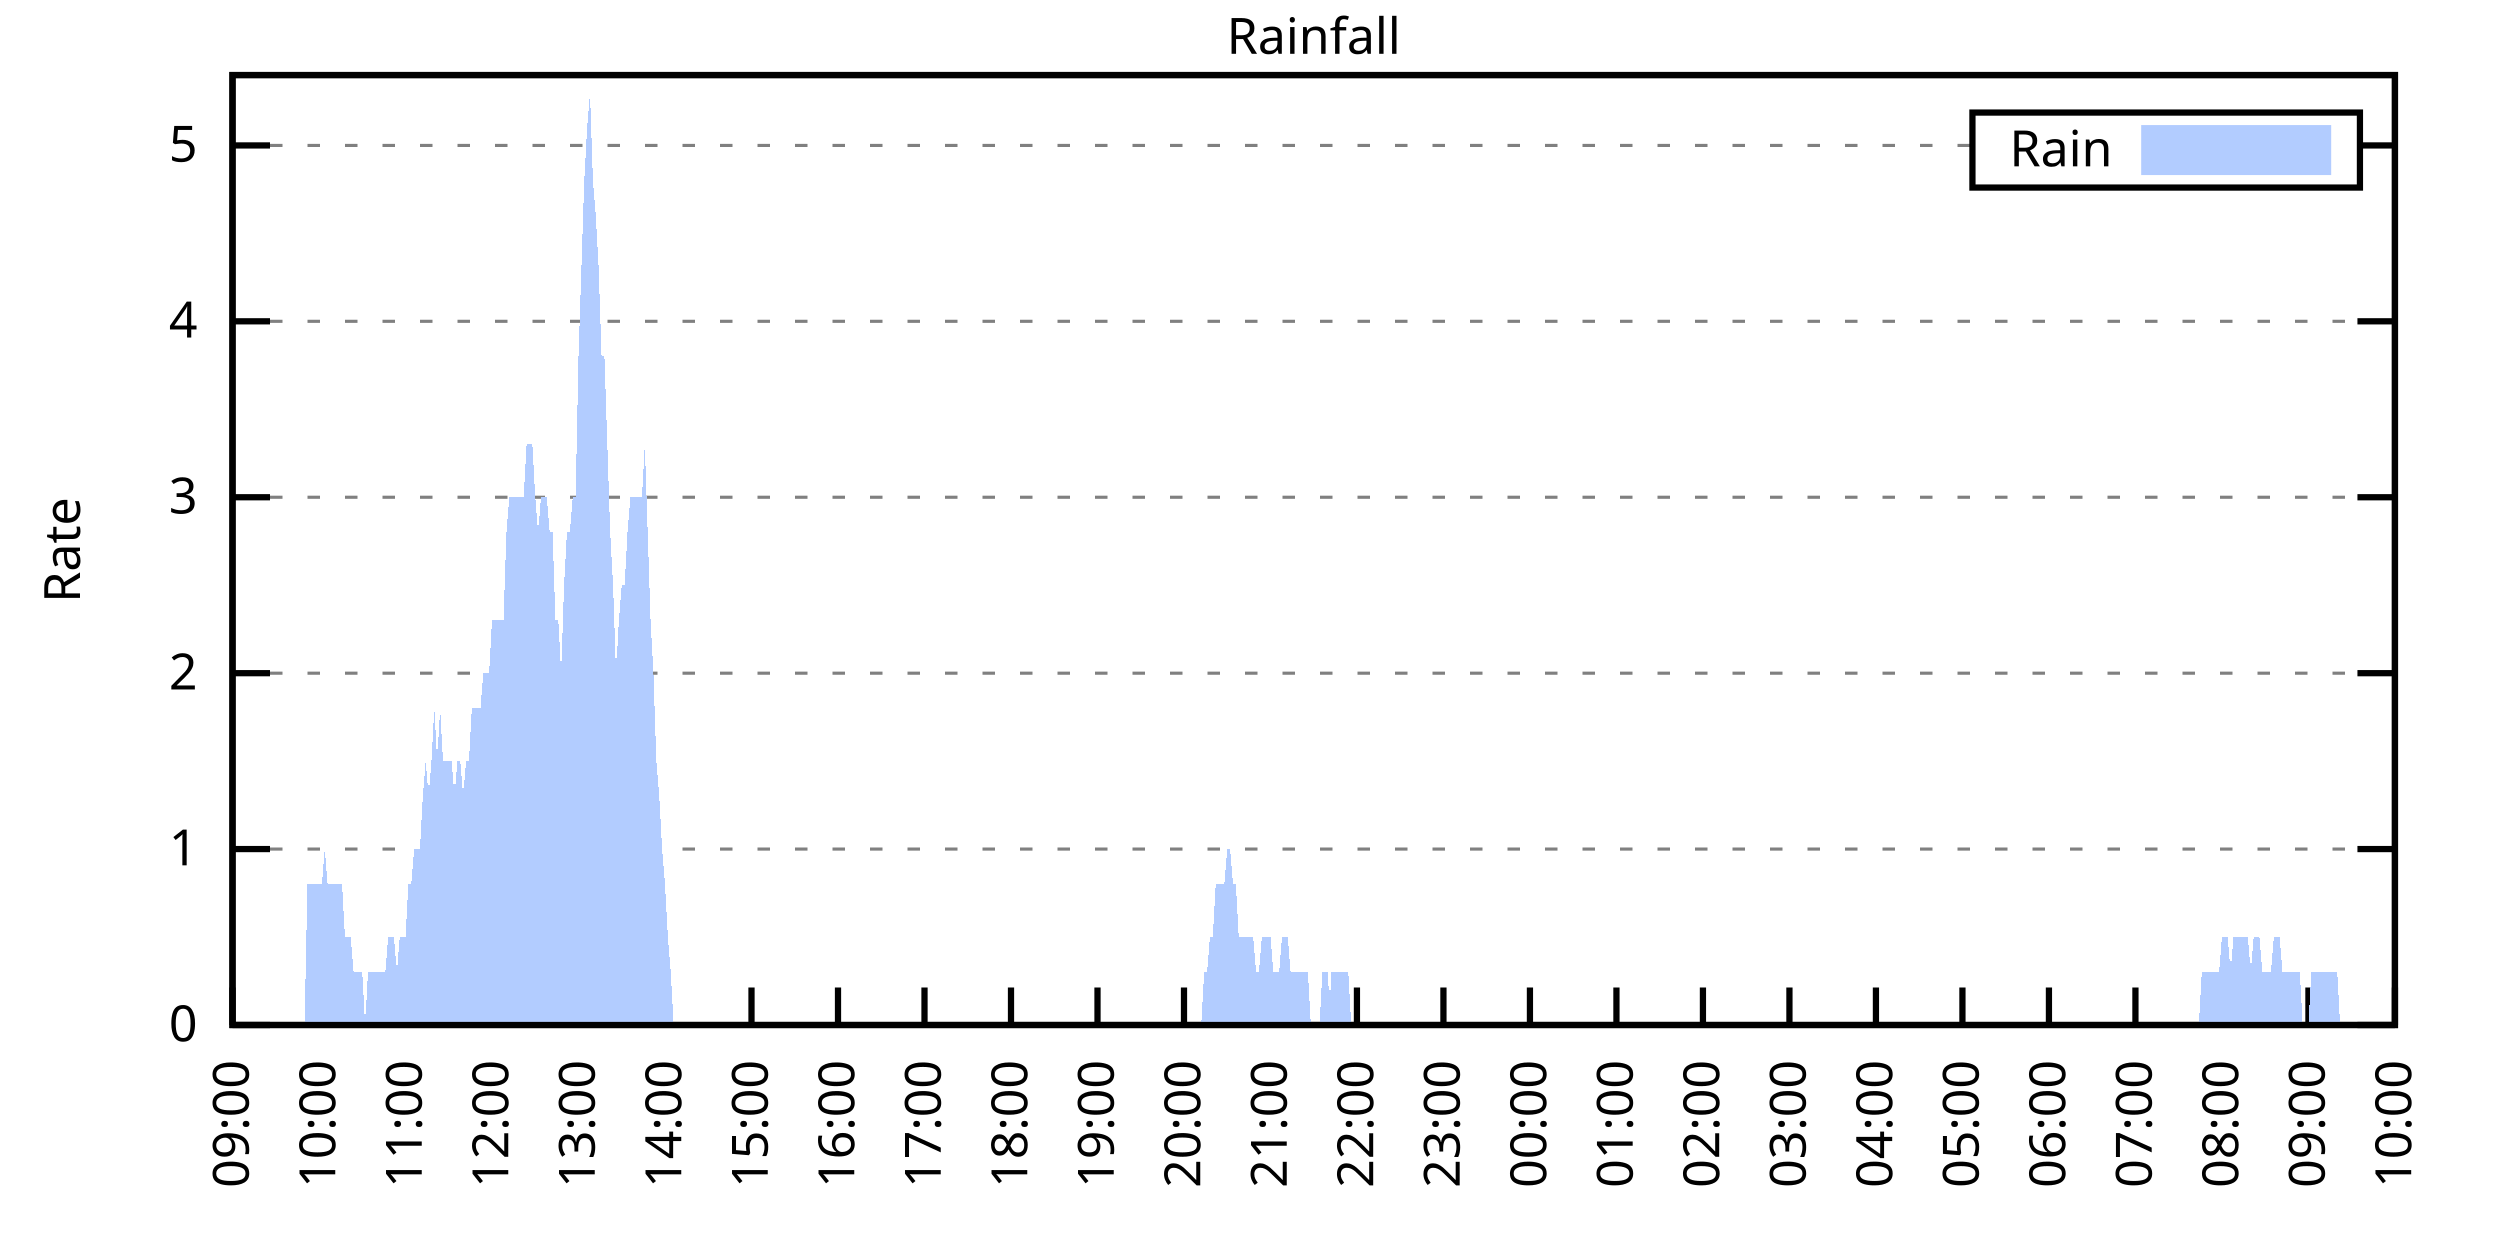
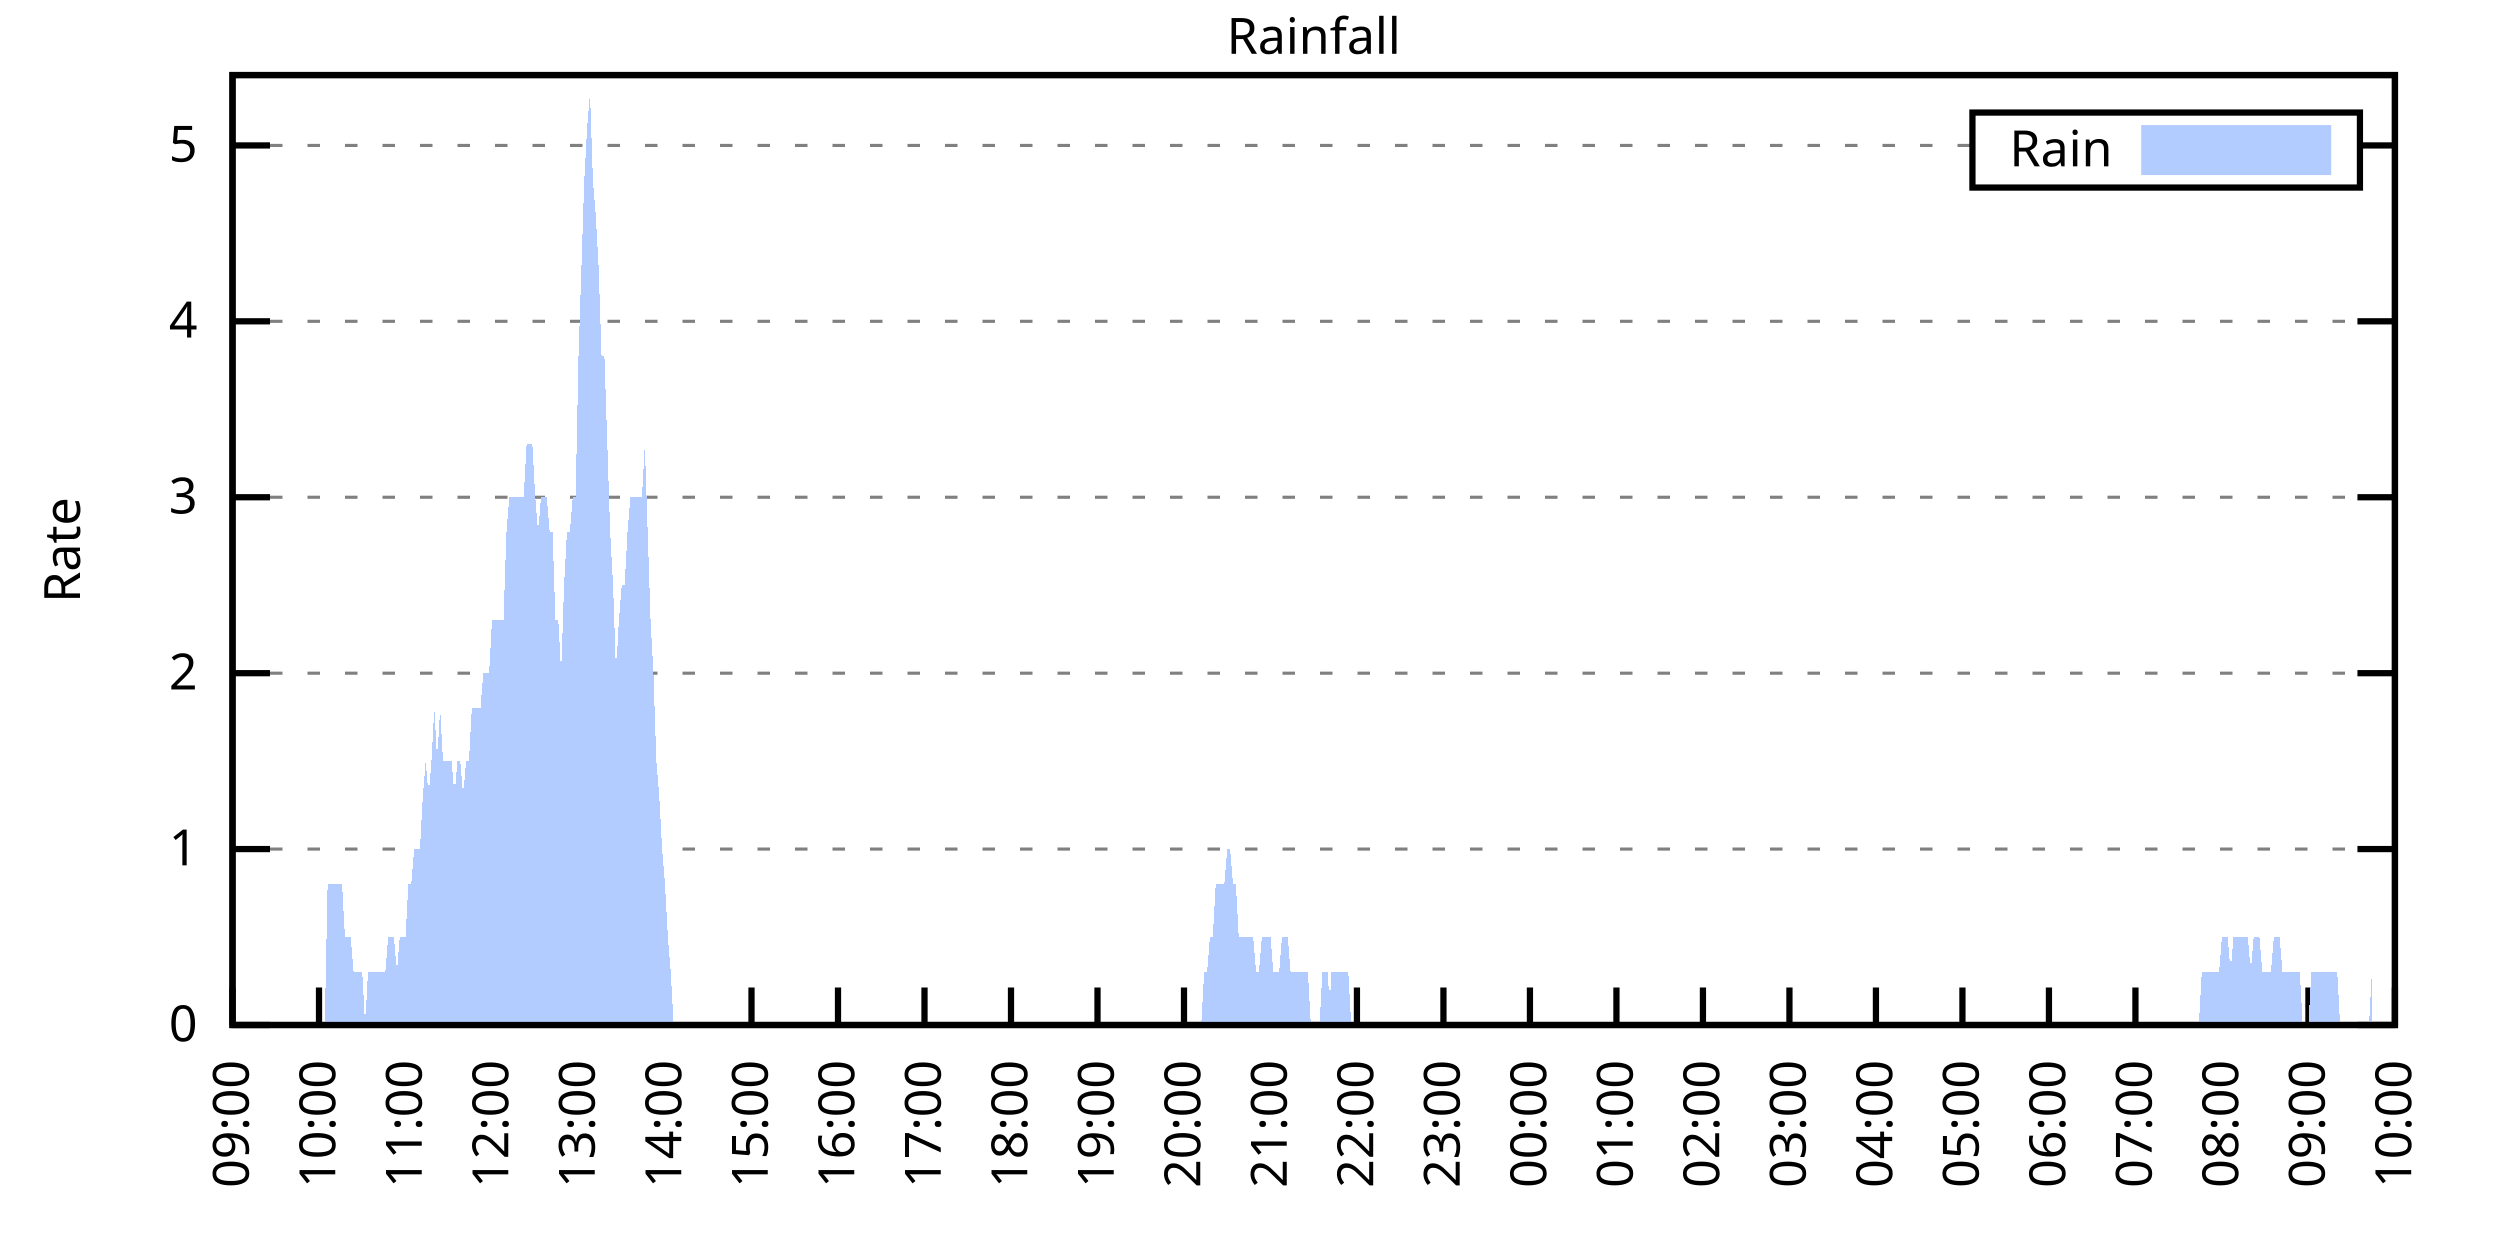
<svg xmlns="http://www.w3.org/2000/svg" xmlns:xlink="http://www.w3.org/1999/xlink" width="400" height="200" viewBox="0 0 400 200">
  <g id="gnuplot_canvas">
    <rect x="0" y="0" width="400" height="200" fill="none" />
    <defs>
      <circle id="gpDot" r="0.5" stroke-width="0.5" stroke="currentColor" />
      <path id="gpPt0" stroke-width="0.333" stroke="currentColor" d="M-1,0 h2 M0,-1 v2" />
      <path id="gpPt1" stroke-width="0.333" stroke="currentColor" d="M-1,-1 L1,1 M1,-1 L-1,1" />
      <path id="gpPt2" stroke-width="0.333" stroke="currentColor" d="M-1,0 L1,0 M0,-1 L0,1 M-1,-1 L1,1 M-1,1 L1,-1" />
      <rect id="gpPt3" stroke-width="0.333" stroke="currentColor" x="-1" y="-1" width="2" height="2" />
      <rect id="gpPt4" stroke-width="0.333" stroke="currentColor" fill="currentColor" x="-1" y="-1" width="2" height="2" />
      <circle id="gpPt5" stroke-width="0.333" stroke="currentColor" cx="0" cy="0" r="1" />
      <use xlink:href="#gpPt5" id="gpPt6" fill="currentColor" stroke="none" />
      <path id="gpPt7" stroke-width="0.333" stroke="currentColor" d="M0,-1.33 L-1.33,0.67 L1.33,0.67 z" />
      <use xlink:href="#gpPt7" id="gpPt8" fill="currentColor" stroke="none" />
      <use xlink:href="#gpPt7" id="gpPt9" stroke="currentColor" transform="rotate(180)" />
      <use xlink:href="#gpPt9" id="gpPt10" fill="currentColor" stroke="none" />
      <use xlink:href="#gpPt3" id="gpPt11" stroke="currentColor" transform="rotate(45)" />
      <use xlink:href="#gpPt11" id="gpPt12" fill="currentColor" stroke="none" />
      <path id="gpPt13" stroke-width="0.333" stroke="currentColor" d="M0,1.330 L1.265,0.411 L0.782,-1.067 L-0.782,-1.076 L-1.265,0.411 z" />
      <use xlink:href="#gpPt13" id="gpPt14" fill="currentColor" stroke="none" />
      <filter id="textbox" filterUnits="objectBoundingBox" x="0" y="0" height="1" width="1">
        <feFlood flood-color="white" flood-opacity="1" result="bgnd" />
        <feComposite in="SourceGraphic" in2="bgnd" operator="atop" />
      </filter>
      <filter id="greybox" filterUnits="objectBoundingBox" x="0" y="0" height="1" width="1">
        <feFlood flood-color="lightgrey" flood-opacity="1" result="grey" />
        <feComposite in="SourceGraphic" in2="grey" operator="atop" />
      </filter>
    </defs>
    <g fill="none" color="white" stroke="currentColor" stroke-width="1.00" stroke-linecap="butt" stroke-linejoin="miter">
</g>
    <g fill="none" color="black" stroke="currentColor" stroke-width="1.00" stroke-linecap="butt" stroke-linejoin="miter">
      <g stroke="none" shape-rendering="crispEdges">
        <polygon fill="rgb(255, 255, 255)" points="37.20,164.00 383.18,164.00 383.18,12.02 37.20,12.02 " />
      </g>
    </g>
    <g fill="none" color="black" stroke="currentColor" stroke-width="1.00" stroke-linecap="butt" stroke-linejoin="miter">
</g>
    <g fill="none" color="black" stroke="black" stroke-width="0.50" stroke-linecap="butt" stroke-linejoin="miter">
</g>
    <g fill="none" color="gray" stroke="currentColor" stroke-width="0.50" stroke-linecap="butt" stroke-linejoin="miter">
      <path stroke="gray" stroke-dasharray="2,4" class="gridline" d="M37.20,164.00 L383.19,164.00  " />
    </g>
    <g fill="none" color="gray" stroke="gray" stroke-width="1.00" stroke-linecap="butt" stroke-linejoin="miter">
</g>
    <g fill="none" color="black" stroke="currentColor" stroke-width="1.00" stroke-linecap="butt" stroke-linejoin="miter">
      <path stroke="black" d="M37.20,164.00 L43.20,164.00 M383.19,164.00 L377.19,164.00  " />
      <g transform="translate(31.60,166.60)" stroke="none" fill="black" font-family="Sans" font-size="8.00" text-anchor="end">
        <text>
          <tspan font-family="Sans"> 0</tspan>
        </text>
      </g>
    </g>
    <g fill="none" color="black" stroke="currentColor" stroke-width="1.00" stroke-linecap="butt" stroke-linejoin="miter">
</g>
    <g fill="none" color="black" stroke="black" stroke-width="0.50" stroke-linecap="butt" stroke-linejoin="miter">
</g>
    <g fill="none" color="gray" stroke="currentColor" stroke-width="0.50" stroke-linecap="butt" stroke-linejoin="miter">
      <path stroke="gray" stroke-dasharray="2,4" class="gridline" d="M37.20,135.85 L383.19,135.85  " />
    </g>
    <g fill="none" color="gray" stroke="gray" stroke-width="1.00" stroke-linecap="butt" stroke-linejoin="miter">
</g>
    <g fill="none" color="black" stroke="currentColor" stroke-width="1.00" stroke-linecap="butt" stroke-linejoin="miter">
      <path stroke="black" d="M37.20,135.85 L43.20,135.85 M383.19,135.85 L377.19,135.85  " />
      <g transform="translate(31.60,138.45)" stroke="none" fill="black" font-family="Sans" font-size="8.00" text-anchor="end">
        <text>
          <tspan font-family="Sans"> 1</tspan>
        </text>
      </g>
    </g>
    <g fill="none" color="black" stroke="currentColor" stroke-width="1.00" stroke-linecap="butt" stroke-linejoin="miter">
</g>
    <g fill="none" color="black" stroke="black" stroke-width="0.50" stroke-linecap="butt" stroke-linejoin="miter">
</g>
    <g fill="none" color="gray" stroke="currentColor" stroke-width="0.50" stroke-linecap="butt" stroke-linejoin="miter">
      <path stroke="gray" stroke-dasharray="2,4" class="gridline" d="M37.20,107.71 L383.19,107.71  " />
    </g>
    <g fill="none" color="gray" stroke="gray" stroke-width="1.00" stroke-linecap="butt" stroke-linejoin="miter">
</g>
    <g fill="none" color="black" stroke="currentColor" stroke-width="1.00" stroke-linecap="butt" stroke-linejoin="miter">
      <path stroke="black" d="M37.20,107.71 L43.20,107.71 M383.19,107.71 L377.19,107.71  " />
      <g transform="translate(31.60,110.31)" stroke="none" fill="black" font-family="Sans" font-size="8.00" text-anchor="end">
        <text>
          <tspan font-family="Sans"> 2</tspan>
        </text>
      </g>
    </g>
    <g fill="none" color="black" stroke="currentColor" stroke-width="1.00" stroke-linecap="butt" stroke-linejoin="miter">
</g>
    <g fill="none" color="black" stroke="black" stroke-width="0.50" stroke-linecap="butt" stroke-linejoin="miter">
</g>
    <g fill="none" color="gray" stroke="currentColor" stroke-width="0.50" stroke-linecap="butt" stroke-linejoin="miter">
      <path stroke="gray" stroke-dasharray="2,4" class="gridline" d="M37.20,79.56 L383.19,79.56  " />
    </g>
    <g fill="none" color="gray" stroke="gray" stroke-width="1.00" stroke-linecap="butt" stroke-linejoin="miter">
</g>
    <g fill="none" color="black" stroke="currentColor" stroke-width="1.00" stroke-linecap="butt" stroke-linejoin="miter">
      <path stroke="black" d="M37.20,79.56 L43.20,79.56 M383.19,79.56 L377.19,79.56  " />
      <g transform="translate(31.60,82.16)" stroke="none" fill="black" font-family="Sans" font-size="8.00" text-anchor="end">
        <text>
          <tspan font-family="Sans"> 3</tspan>
        </text>
      </g>
    </g>
    <g fill="none" color="black" stroke="currentColor" stroke-width="1.00" stroke-linecap="butt" stroke-linejoin="miter">
</g>
    <g fill="none" color="black" stroke="black" stroke-width="0.50" stroke-linecap="butt" stroke-linejoin="miter">
</g>
    <g fill="none" color="gray" stroke="currentColor" stroke-width="0.50" stroke-linecap="butt" stroke-linejoin="miter">
      <path stroke="gray" stroke-dasharray="2,4" class="gridline" d="M37.20,51.41 L383.19,51.41  " />
    </g>
    <g fill="none" color="gray" stroke="gray" stroke-width="1.00" stroke-linecap="butt" stroke-linejoin="miter">
</g>
    <g fill="none" color="black" stroke="currentColor" stroke-width="1.00" stroke-linecap="butt" stroke-linejoin="miter">
      <path stroke="black" d="M37.20,51.41 L43.20,51.41 M383.19,51.41 L377.19,51.41  " />
      <g transform="translate(31.60,54.01)" stroke="none" fill="black" font-family="Sans" font-size="8.00" text-anchor="end">
        <text>
          <tspan font-family="Sans"> 4</tspan>
        </text>
      </g>
    </g>
    <g fill="none" color="black" stroke="currentColor" stroke-width="1.00" stroke-linecap="butt" stroke-linejoin="miter">
</g>
    <g fill="none" color="black" stroke="black" stroke-width="0.50" stroke-linecap="butt" stroke-linejoin="miter">
</g>
    <g fill="none" color="gray" stroke="currentColor" stroke-width="0.50" stroke-linecap="butt" stroke-linejoin="miter">
      <path stroke="gray" stroke-dasharray="2,4" class="gridline" d="M37.20,23.27 L315.59,23.27 M377.59,23.27 L383.19,23.27  " />
    </g>
    <g fill="none" color="gray" stroke="gray" stroke-width="1.00" stroke-linecap="butt" stroke-linejoin="miter">
</g>
    <g fill="none" color="black" stroke="currentColor" stroke-width="1.00" stroke-linecap="butt" stroke-linejoin="miter">
      <path stroke="black" d="M37.20,23.27 L43.20,23.27 M383.19,23.27 L377.19,23.27  " />
      <g transform="translate(31.60,25.87)" stroke="none" fill="black" font-family="Sans" font-size="8.00" text-anchor="end">
        <text>
          <tspan font-family="Sans"> 5</tspan>
        </text>
      </g>
    </g>
    <g fill="none" color="black" stroke="currentColor" stroke-width="1.00" stroke-linecap="butt" stroke-linejoin="miter">
      <path stroke="black" d="M37.20,164.00 L37.20,158.00  " />
      <g transform="translate(39.80,169.60) rotate(270.00)" stroke="none" fill="black" font-family="Sans" font-size="8.00" text-anchor="end">
        <text>
          <tspan font-family="Sans">09:00</tspan>
        </text>
      </g>
    </g>
    <g fill="none" color="black" stroke="currentColor" stroke-width="1.00" stroke-linecap="butt" stroke-linejoin="miter">
      <path stroke="black" d="M51.04,164.00 L51.04,158.00  " />
      <g transform="translate(53.64,169.60) rotate(270.00)" stroke="none" fill="black" font-family="Sans" font-size="8.00" text-anchor="end">
        <text>
          <tspan font-family="Sans">10:00</tspan>
        </text>
      </g>
    </g>
    <g fill="none" color="black" stroke="currentColor" stroke-width="1.00" stroke-linecap="butt" stroke-linejoin="miter">
      <path stroke="black" d="M64.88,164.00 L64.88,158.00  " />
      <g transform="translate(67.48,169.60) rotate(270.00)" stroke="none" fill="black" font-family="Sans" font-size="8.00" text-anchor="end">
        <text>
          <tspan font-family="Sans">11:00</tspan>
        </text>
      </g>
    </g>
    <g fill="none" color="black" stroke="currentColor" stroke-width="1.00" stroke-linecap="butt" stroke-linejoin="miter">
      <path stroke="black" d="M78.72,164.00 L78.72,158.00  " />
      <g transform="translate(81.32,169.60) rotate(270.00)" stroke="none" fill="black" font-family="Sans" font-size="8.00" text-anchor="end">
        <text>
          <tspan font-family="Sans">12:00</tspan>
        </text>
      </g>
    </g>
    <g fill="none" color="black" stroke="currentColor" stroke-width="1.00" stroke-linecap="butt" stroke-linejoin="miter">
      <path stroke="black" d="M92.56,164.00 L92.56,158.00  " />
      <g transform="translate(95.16,169.60) rotate(270.00)" stroke="none" fill="black" font-family="Sans" font-size="8.00" text-anchor="end">
        <text>
          <tspan font-family="Sans">13:00</tspan>
        </text>
      </g>
    </g>
    <g fill="none" color="black" stroke="currentColor" stroke-width="1.00" stroke-linecap="butt" stroke-linejoin="miter">
      <path stroke="black" d="M106.40,164.00 L106.40,158.00  " />
      <g transform="translate(109.00,169.60) rotate(270.00)" stroke="none" fill="black" font-family="Sans" font-size="8.00" text-anchor="end">
        <text>
          <tspan font-family="Sans">14:00</tspan>
        </text>
      </g>
    </g>
    <g fill="none" color="black" stroke="currentColor" stroke-width="1.00" stroke-linecap="butt" stroke-linejoin="miter">
      <path stroke="black" d="M120.24,164.00 L120.24,158.00  " />
      <g transform="translate(122.84,169.60) rotate(270.00)" stroke="none" fill="black" font-family="Sans" font-size="8.00" text-anchor="end">
        <text>
          <tspan font-family="Sans">15:00</tspan>
        </text>
      </g>
    </g>
    <g fill="none" color="black" stroke="currentColor" stroke-width="1.00" stroke-linecap="butt" stroke-linejoin="miter">
      <path stroke="black" d="M134.08,164.00 L134.08,158.00  " />
      <g transform="translate(136.68,169.60) rotate(270.00)" stroke="none" fill="black" font-family="Sans" font-size="8.00" text-anchor="end">
        <text>
          <tspan font-family="Sans">16:00</tspan>
        </text>
      </g>
    </g>
    <g fill="none" color="black" stroke="currentColor" stroke-width="1.00" stroke-linecap="butt" stroke-linejoin="miter">
      <path stroke="black" d="M147.92,164.00 L147.92,158.00  " />
      <g transform="translate(150.52,169.60) rotate(270.00)" stroke="none" fill="black" font-family="Sans" font-size="8.00" text-anchor="end">
        <text>
          <tspan font-family="Sans">17:00</tspan>
        </text>
      </g>
    </g>
    <g fill="none" color="black" stroke="currentColor" stroke-width="1.00" stroke-linecap="butt" stroke-linejoin="miter">
      <path stroke="black" d="M161.76,164.00 L161.76,158.00  " />
      <g transform="translate(164.36,169.60) rotate(270.00)" stroke="none" fill="black" font-family="Sans" font-size="8.00" text-anchor="end">
        <text>
          <tspan font-family="Sans">18:00</tspan>
        </text>
      </g>
    </g>
    <g fill="none" color="black" stroke="currentColor" stroke-width="1.00" stroke-linecap="butt" stroke-linejoin="miter">
      <path stroke="black" d="M175.60,164.00 L175.60,158.00  " />
      <g transform="translate(178.20,169.60) rotate(270.00)" stroke="none" fill="black" font-family="Sans" font-size="8.00" text-anchor="end">
        <text>
          <tspan font-family="Sans">19:00</tspan>
        </text>
      </g>
    </g>
    <g fill="none" color="black" stroke="currentColor" stroke-width="1.00" stroke-linecap="butt" stroke-linejoin="miter">
      <path stroke="black" d="M189.44,164.00 L189.44,158.00  " />
      <g transform="translate(192.04,169.60) rotate(270.00)" stroke="none" fill="black" font-family="Sans" font-size="8.00" text-anchor="end">
        <text>
          <tspan font-family="Sans">20:00</tspan>
        </text>
      </g>
    </g>
    <g fill="none" color="black" stroke="currentColor" stroke-width="1.00" stroke-linecap="butt" stroke-linejoin="miter">
      <path stroke="black" d="M203.28,164.00 L203.28,158.00  " />
      <g transform="translate(205.88,169.60) rotate(270.00)" stroke="none" fill="black" font-family="Sans" font-size="8.00" text-anchor="end">
        <text>
          <tspan font-family="Sans">21:00</tspan>
        </text>
      </g>
    </g>
    <g fill="none" color="black" stroke="currentColor" stroke-width="1.00" stroke-linecap="butt" stroke-linejoin="miter">
      <path stroke="black" d="M217.11,164.00 L217.11,158.00  " />
      <g transform="translate(219.71,169.60) rotate(270.00)" stroke="none" fill="black" font-family="Sans" font-size="8.00" text-anchor="end">
        <text>
          <tspan font-family="Sans">22:00</tspan>
        </text>
      </g>
    </g>
    <g fill="none" color="black" stroke="currentColor" stroke-width="1.00" stroke-linecap="butt" stroke-linejoin="miter">
      <path stroke="black" d="M230.95,164.00 L230.95,158.00  " />
      <g transform="translate(233.55,169.60) rotate(270.00)" stroke="none" fill="black" font-family="Sans" font-size="8.00" text-anchor="end">
        <text>
          <tspan font-family="Sans">23:00</tspan>
        </text>
      </g>
    </g>
    <g fill="none" color="black" stroke="currentColor" stroke-width="1.00" stroke-linecap="butt" stroke-linejoin="miter">
      <path stroke="black" d="M244.79,164.00 L244.79,158.00  " />
      <g transform="translate(247.39,169.60) rotate(270.00)" stroke="none" fill="black" font-family="Sans" font-size="8.00" text-anchor="end">
        <text>
          <tspan font-family="Sans">00:00</tspan>
        </text>
      </g>
    </g>
    <g fill="none" color="black" stroke="currentColor" stroke-width="1.00" stroke-linecap="butt" stroke-linejoin="miter">
      <path stroke="black" d="M258.63,164.00 L258.63,158.00  " />
      <g transform="translate(261.23,169.60) rotate(270.00)" stroke="none" fill="black" font-family="Sans" font-size="8.00" text-anchor="end">
        <text>
          <tspan font-family="Sans">01:00</tspan>
        </text>
      </g>
    </g>
    <g fill="none" color="black" stroke="currentColor" stroke-width="1.00" stroke-linecap="butt" stroke-linejoin="miter">
      <path stroke="black" d="M272.47,164.00 L272.47,158.00  " />
      <g transform="translate(275.07,169.60) rotate(270.00)" stroke="none" fill="black" font-family="Sans" font-size="8.00" text-anchor="end">
        <text>
          <tspan font-family="Sans">02:00</tspan>
        </text>
      </g>
    </g>
    <g fill="none" color="black" stroke="currentColor" stroke-width="1.00" stroke-linecap="butt" stroke-linejoin="miter">
      <path stroke="black" d="M286.31,164.00 L286.31,158.00  " />
      <g transform="translate(288.91,169.60) rotate(270.00)" stroke="none" fill="black" font-family="Sans" font-size="8.00" text-anchor="end">
        <text>
          <tspan font-family="Sans">03:00</tspan>
        </text>
      </g>
    </g>
    <g fill="none" color="black" stroke="currentColor" stroke-width="1.00" stroke-linecap="butt" stroke-linejoin="miter">
      <path stroke="black" d="M300.15,164.00 L300.15,158.00  " />
      <g transform="translate(302.75,169.60) rotate(270.00)" stroke="none" fill="black" font-family="Sans" font-size="8.00" text-anchor="end">
        <text>
          <tspan font-family="Sans">04:00</tspan>
        </text>
      </g>
    </g>
    <g fill="none" color="black" stroke="currentColor" stroke-width="1.00" stroke-linecap="butt" stroke-linejoin="miter">
      <path stroke="black" d="M313.99,164.00 L313.99,158.00  " />
      <g transform="translate(316.59,169.60) rotate(270.00)" stroke="none" fill="black" font-family="Sans" font-size="8.00" text-anchor="end">
        <text>
          <tspan font-family="Sans">05:00</tspan>
        </text>
      </g>
    </g>
    <g fill="none" color="black" stroke="currentColor" stroke-width="1.00" stroke-linecap="butt" stroke-linejoin="miter">
      <path stroke="black" d="M327.83,164.00 L327.83,158.00  " />
      <g transform="translate(330.43,169.60) rotate(270.00)" stroke="none" fill="black" font-family="Sans" font-size="8.00" text-anchor="end">
        <text>
          <tspan font-family="Sans">06:00</tspan>
        </text>
      </g>
    </g>
    <g fill="none" color="black" stroke="currentColor" stroke-width="1.00" stroke-linecap="butt" stroke-linejoin="miter">
      <path stroke="black" d="M341.67,164.00 L341.67,158.00  " />
      <g transform="translate(344.27,169.60) rotate(270.00)" stroke="none" fill="black" font-family="Sans" font-size="8.00" text-anchor="end">
        <text>
          <tspan font-family="Sans">07:00</tspan>
        </text>
      </g>
    </g>
    <g fill="none" color="black" stroke="currentColor" stroke-width="1.00" stroke-linecap="butt" stroke-linejoin="miter">
      <path stroke="black" d="M355.51,164.00 L355.51,158.00  " />
      <g transform="translate(358.11,169.60) rotate(270.00)" stroke="none" fill="black" font-family="Sans" font-size="8.00" text-anchor="end">
        <text>
          <tspan font-family="Sans">08:00</tspan>
        </text>
      </g>
    </g>
    <g fill="none" color="black" stroke="currentColor" stroke-width="1.00" stroke-linecap="butt" stroke-linejoin="miter">
      <path stroke="black" d="M369.35,164.00 L369.35,158.00  " />
      <g transform="translate(371.95,169.60) rotate(270.00)" stroke="none" fill="black" font-family="Sans" font-size="8.00" text-anchor="end">
        <text>
          <tspan font-family="Sans">09:00</tspan>
        </text>
      </g>
    </g>
    <g fill="none" color="black" stroke="currentColor" stroke-width="1.00" stroke-linecap="butt" stroke-linejoin="miter">
      <path stroke="black" d="M383.19,164.00 L383.19,158.00  " />
      <g transform="translate(385.79,169.60) rotate(270.00)" stroke="none" fill="black" font-family="Sans" font-size="8.00" text-anchor="end">
        <text>
          <tspan font-family="Sans">10:00</tspan>
        </text>
      </g>
    </g>
    <g fill="none" color="black" stroke="currentColor" stroke-width="1.00" stroke-linecap="butt" stroke-linejoin="miter">
</g>
    <g fill="none" color="black" stroke="currentColor" stroke-width="1.00" stroke-linecap="butt" stroke-linejoin="miter">
      <path stroke="black" d="M37.20,12.01 L37.20,164.00 L383.19,164.00 L383.19,12.01 L37.20,12.01 Z  " />
    </g>
    <g fill="none" color="black" stroke="currentColor" stroke-width="1.00" stroke-linecap="butt" stroke-linejoin="miter">
</g>
    <g fill="none" color="black" stroke="currentColor" stroke-width="1.00" stroke-linecap="butt" stroke-linejoin="miter">
      <path stroke="black" d="M315.59,30.01 L315.59,18.01 L377.59,18.01 L377.59,30.01 L315.59,30.01 Z  " />
    </g>
    <g id="Rainfall_plot_1">
      <g fill="none" color="white" stroke="black" stroke-width="2.00" stroke-linecap="butt" stroke-linejoin="miter">
</g>
      <g fill="none" color="black" stroke="currentColor" stroke-width="2.00" stroke-linecap="butt" stroke-linejoin="miter">
        <g transform="translate(337.99,26.61)" stroke="none" fill="black" font-family="Sans" font-size="8.00" text-anchor="end">
          <text>
            <tspan font-family="Sans">Rain</tspan>
          </text>
        </g>
      </g>
      <g fill="none" color="black" stroke="currentColor" stroke-width="2.00" stroke-linecap="butt" stroke-linejoin="miter">
        <g stroke="none" shape-rendering="crispEdges">
          <polygon fill="rgb(178, 204, 255)" points="343.59,27.01 371.99,27.01 371.99,21.01 343.59,21.01 " />
        </g>
        <path stroke="rgb(178, 204, 255)" d="M343.59,27.01 L371.99,27.01 L371.99,21.01 L343.59,21.01 L343.59,27.01 Z  " />
      </g>
      <g fill="none" color="black" stroke="currentColor" stroke-width="2.00" stroke-linecap="butt" stroke-linejoin="miter">
        <g stroke="none" shape-rendering="crispEdges">
-           <polygon fill="rgb(178, 204, 255)" points="44.58,164.00 45.04,164.00 45.50,164.00 45.97,164.00 46.43,164.00 46.89,164.00 47.35,164.00 47.81,164.00 48.27,164.00 48.73,164.00 49.19,141.48 49.66,141.48 50.12,141.48 50.58,141.48 51.04,141.48 51.50,141.48 51.96,135.85 52.42,141.48 52.88,141.48 53.35,141.48 53.81,141.48 54.27,141.48 54.73,141.48 55.19,149.93 55.65,149.93 56.11,149.93 56.58,155.56 57.04,155.56 57.50,155.56 57.96,155.56 58.42,164.00 58.88,155.56 59.34,155.56 59.80,155.56 60.27,155.56 60.73,155.56 61.19,155.56 61.65,155.56 62.11,149.93 62.57,149.93 63.03,149.93 63.50,155.56 63.96,149.93 64.42,149.93 64.88,149.93 65.34,141.48 65.80,141.48 66.26,135.85 66.72,135.85 67.19,135.85 67.65,127.41 68.11,121.78 68.57,127.41 69.03,121.78 69.49,113.34 69.95,121.78 70.42,113.34 70.88,121.78 71.34,121.78 71.80,121.78 72.26,121.78 72.72,127.41 73.18,121.78 73.64,121.78 74.11,127.41 74.57,121.78 75.03,121.78 75.49,113.34 75.95,113.34 76.41,113.34 76.87,113.34 77.33,107.71 77.80,107.71 78.26,107.71 78.72,99.26 79.18,99.26 79.64,99.26 80.10,99.26 80.56,99.26 81.03,85.19 81.49,79.56 81.95,79.56 82.41,79.56 82.87,79.56 83.33,79.56 83.79,79.56 84.25,71.12 84.72,71.12 85.18,71.12 85.64,79.56 86.10,85.19 86.56,79.56 87.02,79.56 87.48,79.56 87.95,85.19 88.41,85.19 88.87,99.26 89.33,99.26 89.79,107.71 90.25,93.63 90.71,85.19 91.17,85.19 91.64,79.56 92.10,79.56 92.56,57.04 93.02,42.97 93.48,28.90 93.94,20.45 94.40,14.82 94.87,28.90 95.33,34.53 95.79,42.97 96.25,57.04 96.71,57.04 97.17,71.12 97.63,85.19 98.09,93.63 98.56,107.71 99.02,99.26 99.48,93.63 99.94,93.63 100.40,85.19 100.86,79.56 101.32,79.56 101.78,79.56 102.25,79.56 102.71,79.56 103.17,71.12 103.63,85.19 104.09,99.26 104.55,107.71 105.01,121.78 105.48,127.41 105.94,135.85 106.40,141.48 106.86,149.93 107.32,155.56 107.78,164.00 108.24,164.00 108.70,164.00 109.17,164.00 109.63,164.00 110.09,164.00 110.55,164.00 111.01,164.00 111.47,164.00 111.93,164.00 112.40,164.00 112.86,164.00 113.32,164.00 113.78,164.00 114.24,164.00 114.70,164.00 115.16,164.00 115.62,164.00 116.09,164.00 116.55,164.00 117.01,164.00 117.47,164.00 117.93,164.00 118.39,164.00 118.85,164.00 119.31,164.00 119.78,164.00 120.24,164.00 120.70,164.00 121.16,164.00 121.62,164.00 122.08,164.00 122.54,164.00 123.01,164.00 123.47,164.00 123.93,164.00 124.39,164.00 124.85,164.00 125.31,164.00 125.77,164.00 126.23,164.00 126.70,164.00 127.16,164.00 127.62,164.00 128.08,164.00 128.54,164.00 129.00,164.00 129.46,164.00 129.93,164.00 130.39,164.00 130.85,164.00 131.31,164.00 131.77,164.00 132.23,164.00 132.69,164.00 133.15,164.00 133.62,164.00 134.08,164.00 134.54,164.00 135.00,164.00 135.46,164.00 135.92,164.00 136.38,164.00 136.85,164.00 137.31,164.00 137.77,164.00 138.23,164.00 138.69,164.00 139.15,164.00 139.61,164.00 140.07,164.00 140.54,164.00 141.00,164.00 141.46,164.00 141.92,164.00 142.38,164.00 142.84,164.00 143.30,164.00 143.76,164.00 144.23,164.00 144.69,164.00 145.15,164.00 145.61,164.00 146.07,164.00 146.53,164.00 146.99,164.00 147.46,164.00 147.92,164.00 148.38,164.00 148.84,164.00 149.30,164.00 149.76,164.00 150.22,164.00 150.68,164.00 151.15,164.00 151.61,164.00 152.07,164.00 152.53,164.00 152.99,164.00 153.45,164.00 153.91,164.00 154.38,164.00 154.84,164.00 155.30,164.00 155.76,164.00 156.22,164.00 156.68,164.00 157.14,164.00 157.60,164.00 158.07,164.00 158.53,164.00 158.99,164.00 159.45,164.00 159.91,164.00 160.37,164.00 160.83,164.00 161.30,164.00 161.76,164.00 162.22,164.00 162.68,164.00 163.14,164.00 163.60,164.00 164.06,164.00 164.52,164.00 164.99,164.00 165.45,164.00 165.91,164.00 166.37,164.00 166.83,164.00 167.29,164.00 167.75,164.00 168.21,164.00 168.68,164.00 169.14,164.00 169.60,164.00 170.06,164.00 170.52,164.00 170.98,164.00 171.44,164.00 171.91,164.00 172.37,164.00 172.83,164.00 173.29,164.00 173.75,164.00 174.21,164.00 174.67,164.00 175.13,164.00 175.60,164.00 176.06,164.00 176.52,164.00 176.98,164.00 177.44,164.00 177.90,164.00 178.36,164.00 178.83,164.00 179.29,164.00 179.75,164.00 180.21,164.00 180.67,164.00 181.13,164.00 181.59,164.00 182.05,164.00 182.52,164.00 182.98,164.00 183.44,164.00 183.90,164.00 184.36,164.00 184.82,164.00 185.28,164.00 185.75,164.00 186.21,164.00 186.67,164.00 187.13,164.00 187.59,164.00 188.05,164.00 188.51,164.00 188.97,164.00 189.44,164.00 189.90,164.00 190.36,164.00 190.82,164.00 191.28,164.00 191.74,164.00 192.20,164.00 192.66,155.56 193.13,155.56 193.59,149.93 194.05,149.93 194.51,141.48 194.97,141.48 195.43,141.48 195.89,141.48 196.36,135.85 196.82,135.85 197.28,141.48 197.74,141.48 198.20,149.93 198.66,149.93 199.12,149.93 199.58,149.93 200.05,149.93 200.51,149.93 200.97,155.56 201.43,155.56 201.89,149.93 202.35,149.93 202.81,149.93 203.28,149.93 203.74,155.56 204.20,155.56 204.66,155.56 205.12,149.93 205.58,149.93 206.04,149.93 206.50,155.56 206.97,155.56 207.43,155.56 207.89,155.56 208.35,155.56 208.81,155.56 209.27,155.56 209.73,164.00 210.20,164.00 210.66,164.00 210.89,164.00 211.12,164.00 211.58,155.56 212.04,155.56 212.50,155.56 212.73,164.00 212.96,155.56 213.42,155.56 213.89,155.56 214.35,155.56 214.81,155.56 215.27,155.56 215.73,155.56 216.19,164.00 216.65,164.00 217.11,164.00 217.58,164.00 218.04,164.00 218.50,164.00 218.96,164.00 219.42,164.00 219.88,164.00 220.34,164.00 220.81,164.00 221.27,164.00 221.73,164.00 222.19,164.00 222.65,164.00 223.11,164.00 223.57,164.00 224.03,164.00 224.50,164.00 224.96,164.00 225.42,164.00 225.88,164.00 226.34,164.00 226.80,164.00 227.26,164.00 227.73,164.00 228.19,164.00 228.65,164.00 229.11,164.00 229.57,164.00 230.03,164.00 230.49,164.00 230.95,164.00 231.42,164.00 231.88,164.00 232.34,164.00 232.80,164.00 233.26,164.00 233.72,164.00 234.18,164.00 234.64,164.00 235.11,164.00 235.57,164.00 236.03,164.00 236.49,164.00 236.95,164.00 237.41,164.00 237.87,164.00 238.34,164.00 238.80,164.00 239.26,164.00 239.72,164.00 240.18,164.00 240.64,164.00 241.10,164.00 241.56,164.00 242.03,164.00 242.49,164.00 242.95,164.00 243.41,164.00 243.87,164.00 244.33,164.00 244.79,164.00 245.26,164.00 245.72,164.00 246.18,164.00 246.64,164.00 247.10,164.00 247.56,164.00 248.02,164.00 248.48,164.00 248.95,164.00 249.41,164.00 249.87,164.00 250.33,164.00 250.79,164.00 251.25,164.00 251.71,164.00 252.18,164.00 252.64,164.00 253.10,164.00 253.56,164.00 254.02,164.00 254.48,164.00 254.94,164.00 255.40,164.00 255.87,164.00 256.33,164.00 256.79,164.00 257.25,164.00 257.71,164.00 258.17,164.00 258.63,164.00 259.09,164.00 259.56,164.00 260.02,164.00 260.48,164.00 260.94,164.00 261.40,164.00 261.86,164.00 262.32,164.00 262.79,164.00 263.25,164.00 263.71,164.00 264.17,164.00 264.63,164.00 265.09,164.00 265.55,164.00 266.01,164.00 266.48,164.00 266.94,164.00 267.40,164.00 267.86,164.00 268.32,164.00 268.78,164.00 269.24,164.00 269.71,164.00 270.17,164.00 270.63,164.00 271.09,164.00 271.55,164.00 272.01,164.00 272.47,164.00 272.93,164.00 273.40,164.00 273.86,164.00 274.32,164.00 274.78,164.00 275.24,164.00 275.70,164.00 276.16,164.00 276.63,164.00 277.09,164.00 277.55,164.00 278.01,164.00 278.47,164.00 278.93,164.00 279.39,164.00 279.85,164.00 280.32,164.00 280.78,164.00 281.24,164.00 281.70,164.00 282.16,164.00 282.62,164.00 283.08,164.00 283.54,164.00 284.01,164.00 284.47,164.00 284.93,164.00 285.39,164.00 285.85,164.00 286.31,164.00 286.77,164.00 287.24,164.00 287.70,164.00 288.16,164.00 288.62,164.00 289.08,164.00 289.54,164.00 290.00,164.00 290.46,164.00 290.93,164.00 291.39,164.00 291.85,164.00 292.31,164.00 292.77,164.00 293.23,164.00 293.69,164.00 294.16,164.00 294.62,164.00 295.08,164.00 295.54,164.00 296.00,164.00 296.46,164.00 296.92,164.00 297.38,164.00 297.85,164.00 298.31,164.00 298.77,164.00 299.23,164.00 299.69,164.00 300.15,164.00 300.61,164.00 301.08,164.00 301.54,164.00 302.00,164.00 302.46,164.00 302.92,164.00 303.38,164.00 303.84,164.00 304.30,164.00 304.77,164.00 305.23,164.00 305.69,164.00 306.15,164.00 306.61,164.00 307.07,164.00 307.53,164.00 307.99,164.00 308.46,164.00 308.92,164.00 309.38,164.00 309.84,164.00 310.30,164.00 310.76,164.00 311.22,164.00 311.69,164.00 312.15,164.00 312.61,164.00 313.07,164.00 313.53,164.00 313.99,164.00 314.45,164.00 314.91,164.00 315.38,164.00 315.84,164.00 316.30,164.00 316.76,164.00 317.22,164.00 317.68,164.00 318.14,164.00 318.61,164.00 319.07,164.00 319.53,164.00 319.99,164.00 320.45,164.00 320.91,164.00 321.37,164.00 321.83,164.00 322.30,164.00 322.76,164.00 323.22,164.00 323.68,164.00 324.14,164.00 324.60,164.00 325.06,164.00 325.53,164.00 325.99,164.00 326.45,164.00 326.91,164.00 327.37,164.00 327.83,164.00 328.29,164.00 328.75,164.00 329.22,164.00 329.68,164.00 330.14,164.00 330.60,164.00 331.06,164.00 331.52,164.00 331.98,164.00 332.44,164.00 332.91,164.00 333.37,164.00 333.83,164.00 334.29,164.00 334.75,164.00 335.21,164.00 335.67,164.00 336.14,164.00 336.60,164.00 337.06,164.00 337.52,164.00 337.98,164.00 338.44,164.00 338.90,164.00 339.36,164.00 339.83,164.00 340.29,164.00 340.75,164.00 341.21,164.00 341.67,164.00 342.13,164.00 342.59,164.00 343.06,164.00 343.52,164.00 343.98,164.00 344.44,164.00 344.90,164.00 345.36,164.00 345.82,164.00 346.28,164.00 346.75,164.00 347.21,164.00 347.67,164.00 348.13,164.00 348.59,164.00 349.05,164.00 349.51,164.00 349.97,164.00 350.44,164.00 350.90,164.00 351.36,164.00 351.82,164.00 352.28,155.56 352.74,155.56 353.20,155.56 353.67,155.56 354.13,155.56 354.59,155.56 355.05,155.56 355.51,149.93 355.97,149.93 356.43,149.93 356.89,155.56 357.36,149.93 357.82,149.93 358.28,149.93 358.74,149.93 359.20,149.93 359.66,149.93 360.12,155.56 360.59,149.93 361.05,149.93 361.51,149.93 361.97,155.56 362.43,155.56 362.89,155.56 363.35,155.56 363.81,149.93 364.28,149.93 364.74,149.93 365.20,155.56 365.66,155.56 366.12,155.56 366.58,155.56 367.04,155.56 367.51,155.56 367.97,155.56 368.43,164.00 368.89,164.00 369.35,164.00 369.81,155.56 370.27,155.56 370.73,155.56 371.20,155.56 371.66,155.56 372.12,155.56 372.58,155.56 373.04,155.56 373.50,155.56 373.96,155.56 374.42,164.00 374.89,164.00 375.35,164.00 375.81,164.00 376.27,164.00 376.27,164.00 44.58,164.00 " />
+           <polygon fill="rgb(178, 204, 255)" points="47.81,164.00 48.27,164.00 48.73,164.00 49.19,164.00 49.66,164.00 50.12,164.00 50.58,164.00 51.04,164.00 51.50,164.00 51.96,164.00 52.42,141.48 52.88,141.48 53.35,141.48 53.81,141.48 54.27,141.48 54.73,141.48 55.19,149.93 55.65,149.93 56.11,149.93 56.58,155.56 57.04,155.56 57.50,155.56 57.96,155.56 58.42,164.00 58.88,155.56 59.34,155.56 59.80,155.56 60.27,155.56 60.73,155.56 61.19,155.56 61.65,155.56 62.11,149.93 62.57,149.93 63.03,149.93 63.50,155.56 63.96,149.93 64.42,149.93 64.88,149.93 65.34,141.48 65.80,141.48 66.26,135.85 66.72,135.85 67.19,135.85 67.65,127.41 68.11,121.78 68.57,127.41 69.03,121.78 69.49,113.34 69.95,121.78 70.42,113.34 70.88,121.78 71.34,121.78 71.80,121.78 72.26,121.78 72.72,127.41 73.18,121.78 73.64,121.78 74.11,127.41 74.57,121.78 75.03,121.78 75.49,113.34 75.95,113.34 76.41,113.34 76.87,113.34 77.33,107.71 77.80,107.71 78.26,107.71 78.72,99.26 79.18,99.26 79.64,99.26 80.10,99.26 80.56,99.26 81.03,85.19 81.49,79.56 81.95,79.56 82.41,79.56 82.87,79.56 83.33,79.56 83.79,79.56 84.25,71.12 84.72,71.12 85.18,71.12 85.64,79.56 86.10,85.19 86.56,79.56 87.02,79.56 87.48,79.56 87.95,85.19 88.41,85.19 88.87,99.26 89.33,99.26 89.79,107.71 90.25,93.63 90.71,85.19 91.17,85.19 91.64,79.56 92.10,79.56 92.56,57.04 93.02,42.97 93.48,28.90 93.94,20.45 94.40,14.82 94.87,28.90 95.33,34.53 95.79,42.97 96.25,57.04 96.71,57.04 97.17,71.12 97.63,85.19 98.09,93.63 98.56,107.71 99.02,99.26 99.48,93.63 99.94,93.63 100.40,85.19 100.86,79.56 101.32,79.56 101.78,79.56 102.25,79.56 102.71,79.56 103.17,71.12 103.63,85.19 104.09,99.26 104.55,107.71 105.01,121.78 105.48,127.41 105.94,135.85 106.40,141.48 106.86,149.93 107.32,155.56 107.78,164.00 108.24,164.00 108.70,164.00 109.17,164.00 109.63,164.00 110.09,164.00 110.55,164.00 111.01,164.00 111.47,164.00 111.93,164.00 112.40,164.00 112.86,164.00 113.32,164.00 113.78,164.00 114.24,164.00 114.70,164.00 115.16,164.00 115.62,164.00 116.09,164.00 116.55,164.00 117.01,164.00 117.47,164.00 117.93,164.00 118.39,164.00 118.85,164.00 119.31,164.00 119.78,164.00 120.24,164.00 120.70,164.00 121.16,164.00 121.62,164.00 122.08,164.00 122.54,164.00 123.01,164.00 123.47,164.00 123.93,164.00 124.39,164.00 124.85,164.00 125.31,164.00 125.77,164.00 126.23,164.00 126.70,164.00 127.16,164.00 127.62,164.00 128.08,164.00 128.54,164.00 129.00,164.00 129.46,164.00 129.93,164.00 130.39,164.00 130.85,164.00 131.31,164.00 131.77,164.00 132.23,164.00 132.69,164.00 133.15,164.00 133.62,164.00 134.08,164.00 134.54,164.00 135.00,164.00 135.46,164.00 135.92,164.00 136.38,164.00 136.85,164.00 137.31,164.00 137.77,164.00 138.23,164.00 138.69,164.00 139.15,164.00 139.61,164.00 140.07,164.00 140.54,164.00 141.00,164.00 141.46,164.00 141.92,164.00 142.38,164.00 142.84,164.00 143.30,164.00 143.76,164.00 144.23,164.00 144.69,164.00 145.15,164.00 145.61,164.00 146.07,164.00 146.53,164.00 146.99,164.00 147.46,164.00 147.92,164.00 148.38,164.00 148.84,164.00 149.30,164.00 149.76,164.00 150.22,164.00 150.68,164.00 151.15,164.00 151.61,164.00 152.07,164.00 152.53,164.00 152.99,164.00 153.45,164.00 153.91,164.00 154.38,164.00 154.84,164.00 155.30,164.00 155.76,164.00 156.22,164.00 156.68,164.00 157.14,164.00 157.60,164.00 158.07,164.00 158.53,164.00 158.99,164.00 159.45,164.00 159.91,164.00 160.37,164.00 160.83,164.00 161.30,164.00 161.76,164.00 162.22,164.00 162.68,164.00 163.14,164.00 163.60,164.00 164.06,164.00 164.52,164.00 164.99,164.00 165.45,164.00 165.91,164.00 166.37,164.00 166.83,164.00 167.29,164.00 167.75,164.00 168.21,164.00 168.68,164.00 169.14,164.00 169.60,164.00 170.06,164.00 170.52,164.00 170.98,164.00 171.44,164.00 171.91,164.00 172.37,164.00 172.83,164.00 173.29,164.00 173.75,164.00 174.21,164.00 174.67,164.00 175.13,164.00 175.60,164.00 176.06,164.00 176.52,164.00 176.98,164.00 177.44,164.00 177.90,164.00 178.36,164.00 178.83,164.00 179.29,164.00 179.75,164.00 180.21,164.00 180.67,164.00 181.13,164.00 181.59,164.00 182.05,164.00 182.52,164.00 182.98,164.00 183.44,164.00 183.90,164.00 184.36,164.00 184.82,164.00 185.28,164.00 185.75,164.00 186.21,164.00 186.67,164.00 187.13,164.00 187.59,164.00 188.05,164.00 188.51,164.00 188.97,164.00 189.44,164.00 189.90,164.00 190.36,164.00 190.82,164.00 191.28,164.00 191.74,164.00 192.20,164.00 192.66,155.56 193.13,155.56 193.59,149.93 194.05,149.93 194.51,141.48 194.97,141.48 195.43,141.48 195.89,141.48 196.36,135.85 196.82,135.85 197.28,141.48 197.74,141.48 198.20,149.93 198.66,149.93 199.12,149.93 199.58,149.93 200.05,149.93 200.51,149.93 200.97,155.56 201.43,155.56 201.89,149.93 202.35,149.93 202.81,149.93 203.28,149.93 203.74,155.56 204.20,155.56 204.66,155.56 205.12,149.93 205.58,149.93 206.04,149.93 206.50,155.56 206.97,155.56 207.43,155.56 207.89,155.56 208.35,155.56 208.81,155.56 209.27,155.56 209.73,164.00 210.20,164.00 210.66,164.00 210.89,164.00 211.12,164.00 211.58,155.56 212.04,155.56 212.50,155.56 212.73,164.00 212.96,155.56 213.42,155.56 213.89,155.56 214.35,155.56 214.81,155.56 215.27,155.56 215.73,155.56 216.19,164.00 216.65,164.00 217.11,164.00 217.58,164.00 218.04,164.00 218.50,164.00 218.96,164.00 219.42,164.00 219.88,164.00 220.34,164.00 220.81,164.00 221.27,164.00 221.73,164.00 222.19,164.00 222.65,164.00 223.11,164.00 223.57,164.00 224.03,164.00 224.50,164.00 224.96,164.00 225.42,164.00 225.88,164.00 226.34,164.00 226.80,164.00 227.26,164.00 227.73,164.00 228.19,164.00 228.65,164.00 229.11,164.00 229.57,164.00 230.03,164.00 230.49,164.00 230.95,164.00 231.42,164.00 231.88,164.00 232.34,164.00 232.80,164.00 233.26,164.00 233.72,164.00 234.18,164.00 234.64,164.00 235.11,164.00 235.57,164.00 236.03,164.00 236.49,164.00 236.95,164.00 237.41,164.00 237.87,164.00 238.34,164.00 238.80,164.00 239.26,164.00 239.72,164.00 240.18,164.00 240.64,164.00 241.10,164.00 241.56,164.00 242.03,164.00 242.49,164.00 242.95,164.00 243.41,164.00 243.87,164.00 244.33,164.00 244.79,164.00 245.26,164.00 245.72,164.00 246.18,164.00 246.64,164.00 247.10,164.00 247.56,164.00 248.02,164.00 248.48,164.00 248.95,164.00 249.41,164.00 249.87,164.00 250.33,164.00 250.79,164.00 251.25,164.00 251.71,164.00 252.18,164.00 252.64,164.00 253.10,164.00 253.56,164.00 254.02,164.00 254.48,164.00 254.94,164.00 255.40,164.00 255.87,164.00 256.33,164.00 256.79,164.00 257.25,164.00 257.71,164.00 258.17,164.00 258.63,164.00 259.09,164.00 259.56,164.00 260.02,164.00 260.48,164.00 260.94,164.00 261.40,164.00 261.86,164.00 262.32,164.00 262.79,164.00 263.25,164.00 263.71,164.00 264.17,164.00 264.63,164.00 265.09,164.00 265.55,164.00 266.01,164.00 266.48,164.00 266.94,164.00 267.40,164.00 267.86,164.00 268.32,164.00 268.78,164.00 269.24,164.00 269.71,164.00 270.17,164.00 270.63,164.00 271.09,164.00 271.55,164.00 272.01,164.00 272.47,164.00 272.93,164.00 273.40,164.00 273.86,164.00 274.32,164.00 274.78,164.00 275.24,164.00 275.70,164.00 276.16,164.00 276.63,164.00 277.09,164.00 277.55,164.00 278.01,164.00 278.47,164.00 278.93,164.00 279.39,164.00 279.85,164.00 280.32,164.00 280.78,164.00 281.24,164.00 281.70,164.00 282.16,164.00 282.62,164.00 283.08,164.00 283.54,164.00 284.01,164.00 284.47,164.00 284.93,164.00 285.39,164.00 285.85,164.00 286.31,164.00 286.77,164.00 287.24,164.00 287.70,164.00 288.16,164.00 288.62,164.00 289.08,164.00 289.54,164.00 290.00,164.00 290.46,164.00 290.93,164.00 291.39,164.00 291.85,164.00 292.31,164.00 292.77,164.00 293.23,164.00 293.69,164.00 294.16,164.00 294.62,164.00 295.08,164.00 295.54,164.00 296.00,164.00 296.46,164.00 296.92,164.00 297.38,164.00 297.85,164.00 298.31,164.00 298.77,164.00 299.23,164.00 299.69,164.00 300.15,164.00 300.61,164.00 301.08,164.00 301.54,164.00 302.00,164.00 302.46,164.00 302.92,164.00 303.38,164.00 303.84,164.00 304.30,164.00 304.77,164.00 305.23,164.00 305.69,164.00 306.15,164.00 306.61,164.00 307.07,164.00 307.53,164.00 307.99,164.00 308.46,164.00 308.92,164.00 309.38,164.00 309.84,164.00 310.30,164.00 310.76,164.00 311.22,164.00 311.69,164.00 312.15,164.00 312.61,164.00 313.07,164.00 313.53,164.00 313.99,164.00 314.45,164.00 314.91,164.00 315.38,164.00 315.84,164.00 316.30,164.00 316.76,164.00 317.22,164.00 317.68,164.00 318.14,164.00 318.61,164.00 319.07,164.00 319.53,164.00 319.99,164.00 320.45,164.00 320.91,164.00 321.37,164.00 321.83,164.00 322.30,164.00 322.76,164.00 323.22,164.00 323.68,164.00 324.14,164.00 324.60,164.00 325.06,164.00 325.53,164.00 325.99,164.00 326.45,164.00 326.91,164.00 327.37,164.00 327.83,164.00 328.29,164.00 328.75,164.00 329.22,164.00 329.68,164.00 330.14,164.00 330.60,164.00 331.06,164.00 331.52,164.00 331.98,164.00 332.44,164.00 332.91,164.00 333.37,164.00 333.83,164.00 334.29,164.00 334.75,164.00 335.21,164.00 335.67,164.00 336.14,164.00 336.60,164.00 337.06,164.00 337.52,164.00 337.98,164.00 338.44,164.00 338.90,164.00 339.36,164.00 339.83,164.00 340.29,164.00 340.75,164.00 341.21,164.00 341.67,164.00 342.13,164.00 342.59,164.00 343.06,164.00 343.52,164.00 343.98,164.00 344.44,164.00 344.90,164.00 345.36,164.00 345.82,164.00 346.28,164.00 346.75,164.00 347.21,164.00 347.67,164.00 348.13,164.00 348.59,164.00 349.05,164.00 349.51,164.00 349.97,164.00 350.44,164.00 350.90,164.00 351.36,164.00 351.82,164.00 352.28,155.56 352.74,155.56 353.20,155.56 353.67,155.56 354.13,155.56 354.59,155.56 355.05,155.56 355.51,149.93 355.97,149.93 356.43,149.93 356.89,155.56 357.36,149.93 357.82,149.93 358.28,149.93 358.74,149.93 359.20,149.93 359.66,149.93 360.12,155.56 360.59,149.93 361.05,149.93 361.51,149.93 361.97,155.56 362.43,155.56 362.89,155.56 363.35,155.56 363.81,149.93 364.28,149.93 364.74,149.93 365.20,155.56 365.66,155.56 366.12,155.56 366.58,155.56 367.04,155.56 367.51,155.56 367.97,155.56 368.43,164.00 368.89,164.00 369.35,164.00 369.81,155.56 370.27,155.56 370.73,155.56 371.20,155.56 371.66,155.56 372.12,155.56 372.58,155.56 373.04,155.56 373.50,155.56 373.96,155.56 374.42,164.00 374.89,164.00 375.35,164.00 375.81,164.00 376.27,164.00 376.73,164.00 377.19,164.00 377.65,164.00 378.12,164.00 378.58,164.00 379.04,164.00 379.50,155.56 379.50,164.00 47.81,164.00 " />
        </g>
      </g>
    </g>
    <g fill="none" color="black" stroke="currentColor" stroke-width="2.00" stroke-linecap="butt" stroke-linejoin="miter">
</g>
    <g fill="none" color="black" stroke="black" stroke-width="1.00" stroke-linecap="butt" stroke-linejoin="miter">
</g>
    <g fill="none" color="black" stroke="currentColor" stroke-width="1.00" stroke-linecap="butt" stroke-linejoin="miter">
      <path stroke="black" d="M37.20,12.01 L37.20,164.00 L383.19,164.00 L383.19,12.01 L37.20,12.01 Z  " />
      <g transform="translate(12.80,88.01) rotate(270.00)" stroke="none" fill="black" font-family="Sans" font-size="8.00" text-anchor="middle">
        <text>
          <tspan font-family="Sans">Rate</tspan>
        </text>
      </g>
    </g>
    <g fill="none" color="black" stroke="currentColor" stroke-width="1.00" stroke-linecap="butt" stroke-linejoin="miter">
</g>
    <g fill="none" color="black" stroke="currentColor" stroke-width="1.00" stroke-linecap="butt" stroke-linejoin="miter">
      <g transform="translate(210.19,8.61)" stroke="none" fill="black" font-family="Sans" font-size="8.00" text-anchor="middle">
        <text>
          <tspan font-family="Sans">Rainfall</tspan>
        </text>
      </g>
    </g>
    <g fill="none" color="black" stroke="currentColor" stroke-width="1.00" stroke-linecap="butt" stroke-linejoin="miter">
</g>
  </g>
</svg>
